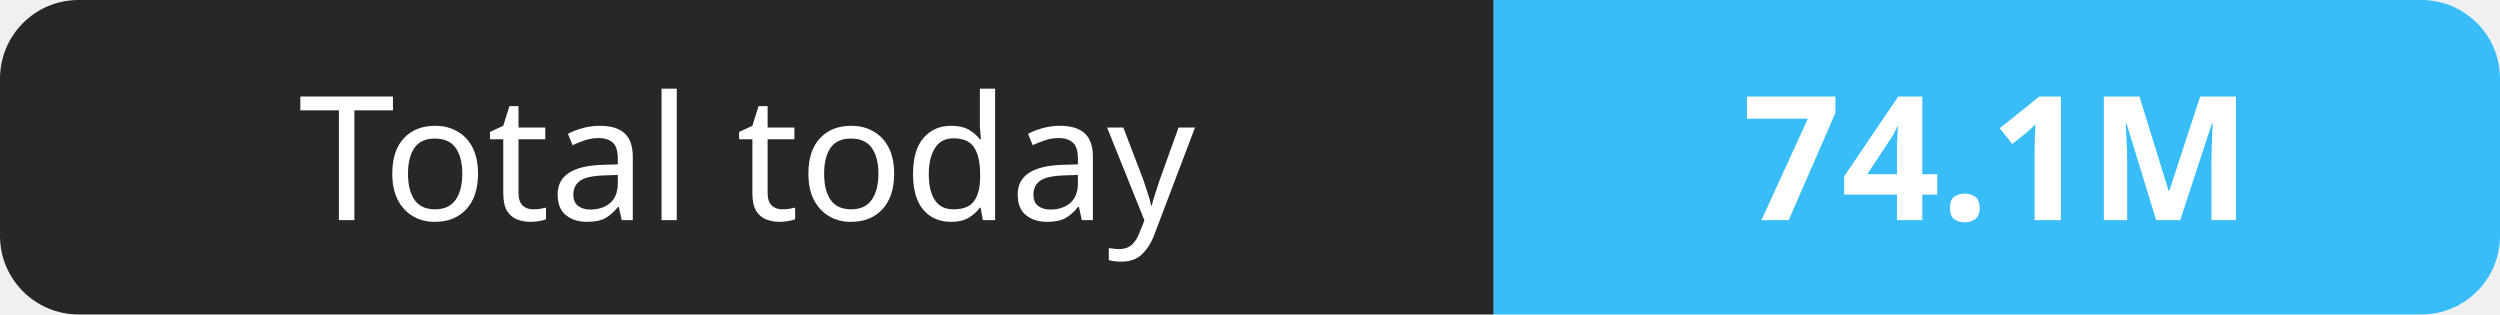
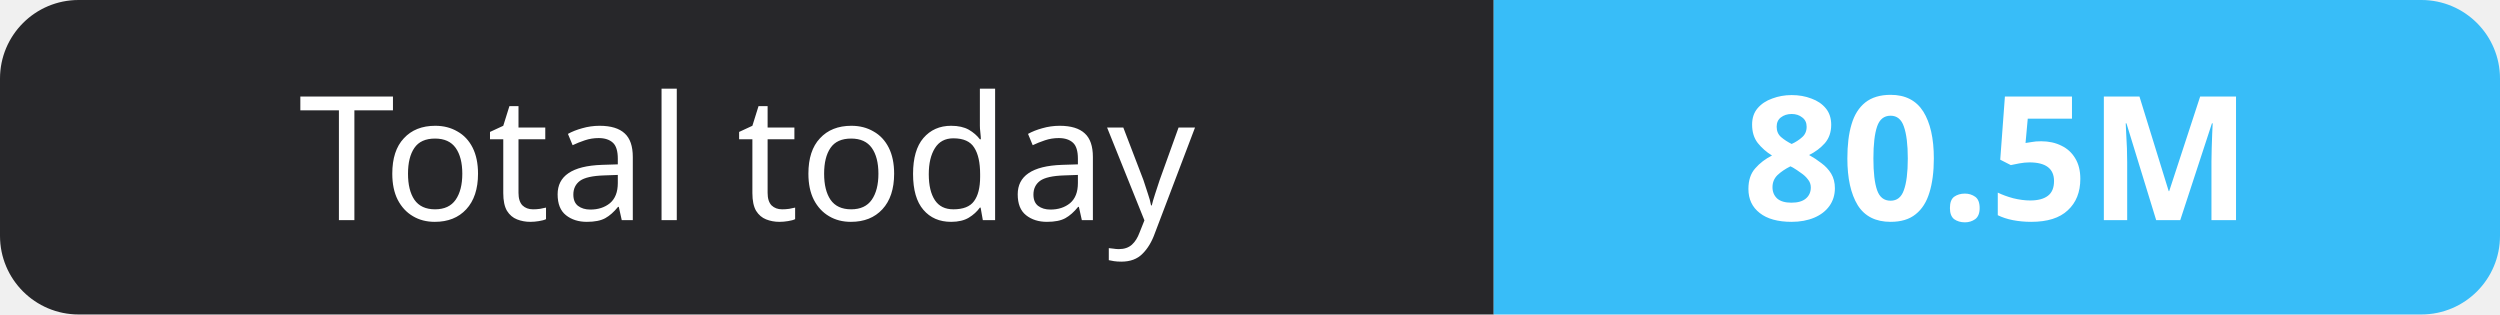
- <svg xmlns="http://www.w3.org/2000/svg" width="159" height="20" role="img" aria-label="Total today: 74.1M">
+ <svg xmlns="http://www.w3.org/2000/svg" width="159" height="20" role="img" aria-label="Total today: 80.5M">
  <clipPath id="r">
    <rect width="159" height="20" rx="5" fill="#fff" />
  </clipPath>
  <g clip-path="url(#r)">
    <rect width="95" height="20" fill="#27272a" />
    <rect x="95" width="64" height="20" fill="#38bdf8" />
  </g>
  <g fill="#fff" text-anchor="middle" font-family="Verdana,Geneva,sans-serif" font-size="11">
    <text x="47.5" y="14">Total today</text>
-     <text x="127.0" y="14" font-weight="700">74.1M</text>
+     <text x="127.0" y="14" font-weight="700">80.5M</text>
  </g>
</svg>
